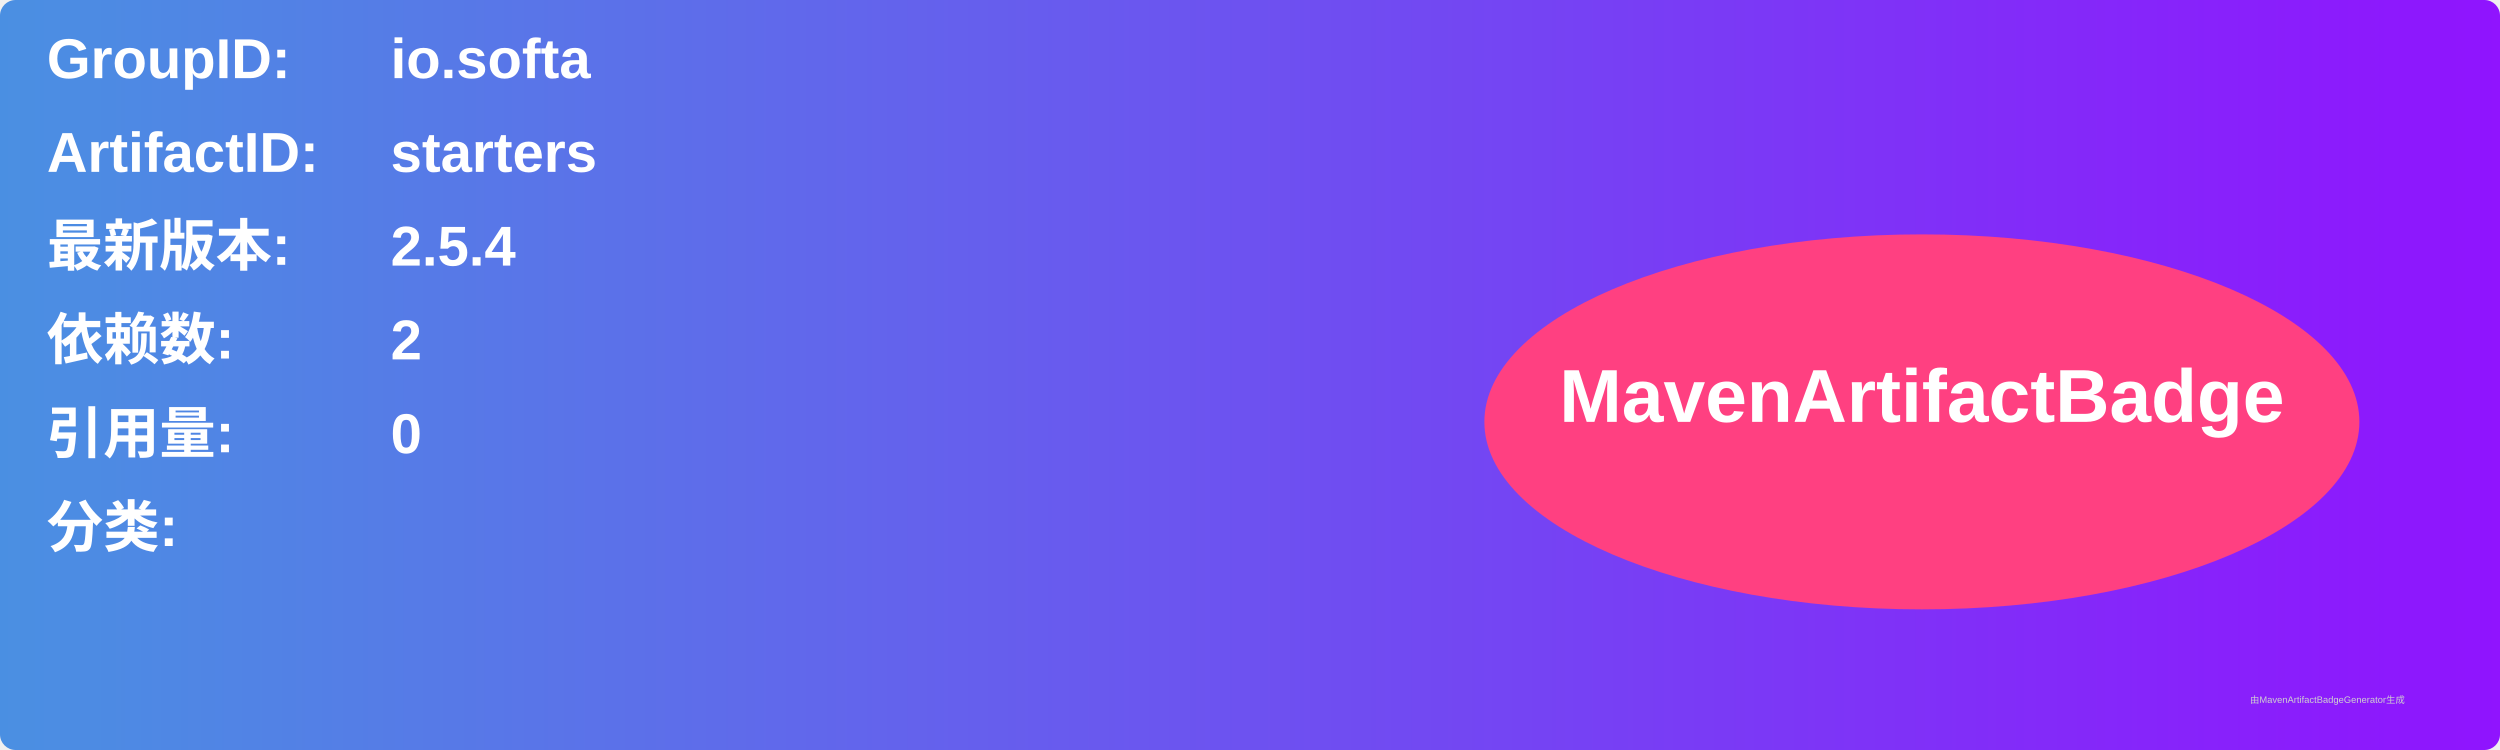
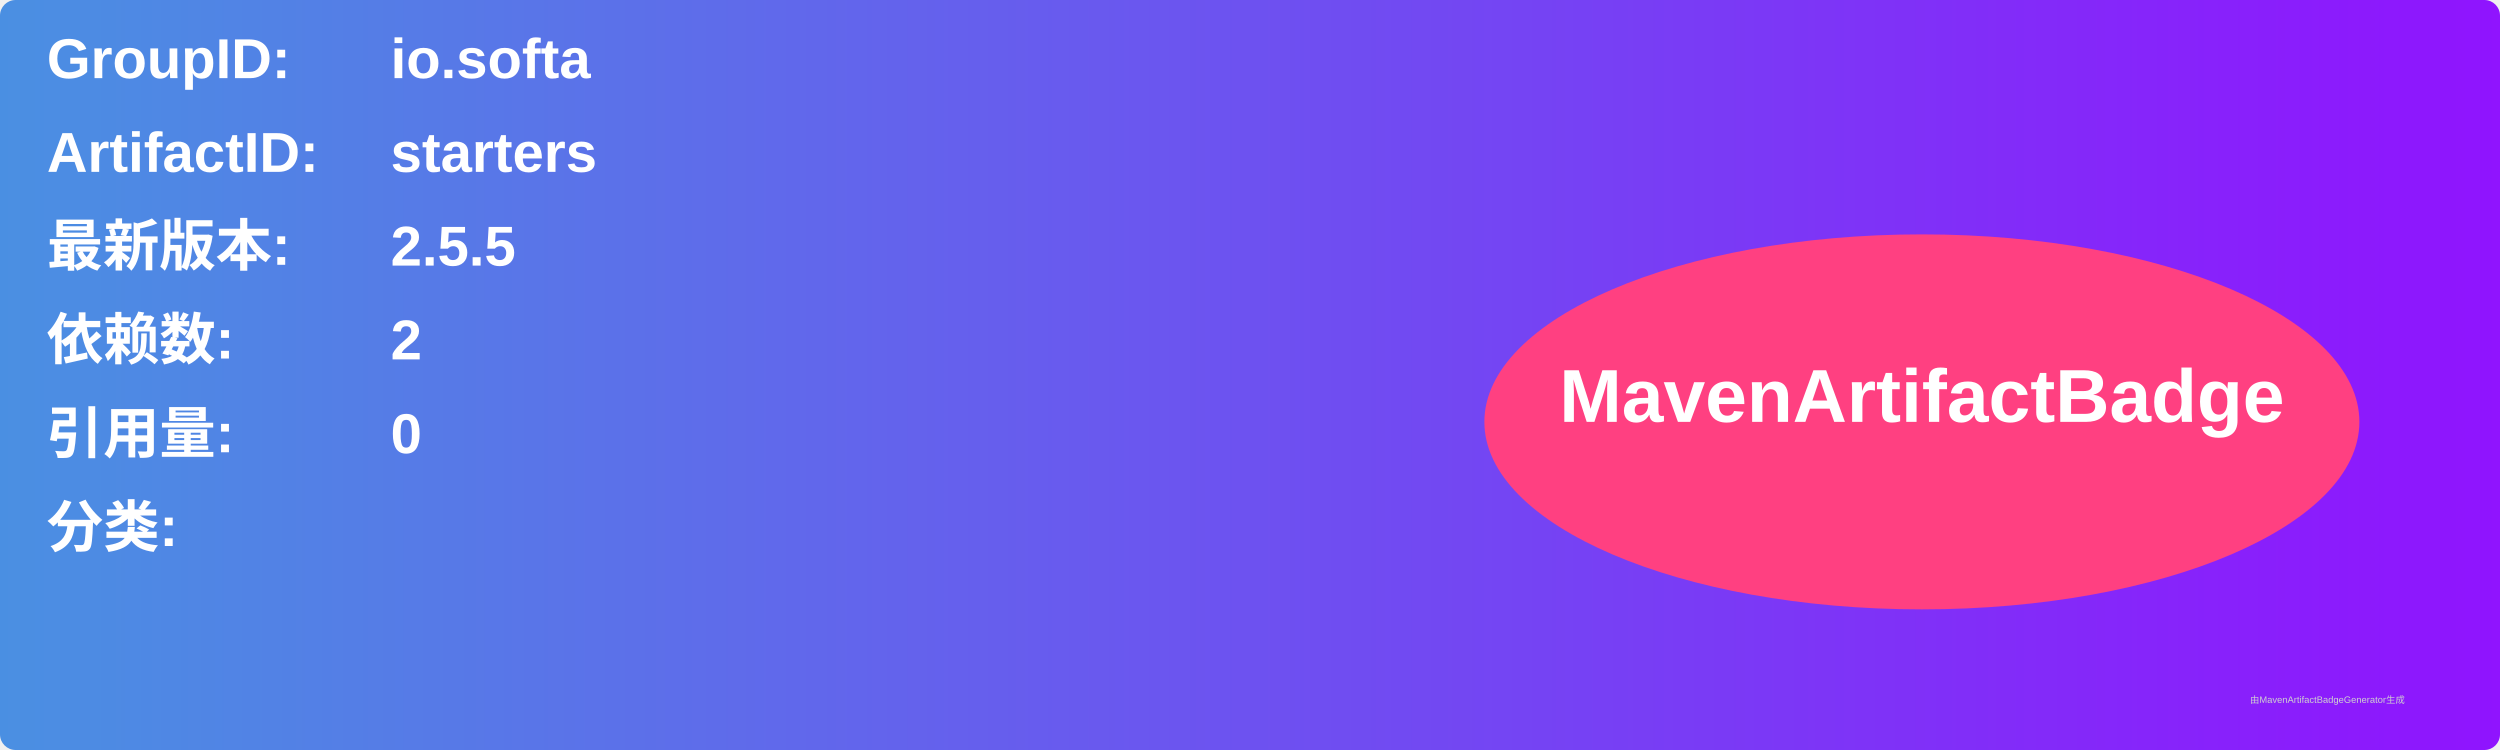
<svg xmlns="http://www.w3.org/2000/svg" width="800" height="240" viewBox="0 0 800 240">
  <linearGradient id="grad" x1="0%" y1="0%" x2="100%" y2="0%">
    <stop offset="0%" stop-color="#4a90e2" />
    <stop offset="100%" stop-color="#9013fe" />
  </linearGradient>
  <rect width="100%" height="100%" rx="5" ry="5" fill="url(#grad)" />
  <g transform="translate(15, 15)">
    <text x="0" y="10" font-family="Arial" font-size="18" fill="white" font-weight="bold" width="260">GroupID:</text>
    <text x="110" y="10" font-family="Arial" font-size="18" fill="white" font-weight="bold" width="460">io.softa</text>
    <text x="0" y="40" font-family="Arial" font-size="18" fill="white" font-weight="bold" width="260">ArtifactID:</text>
    <text x="110" y="40" font-family="Arial" font-size="18" fill="white" font-weight="bold" width="460">starters</text>
    <text x="0" y="70" font-family="Arial" font-size="18" fill="white" font-weight="bold">最新版本:</text>
    <text x="110" y="70" font-family="Arial" font-size="18" fill="white" font-weight="bold">
-       <tspan font-weight="bold">2.5.4</tspan>
+       <tspan font-weight="bold">2.5.5</tspan>
    </text>
    <text x="0" y="100" font-family="Arial" font-size="18" fill="white" font-weight="bold">依赖数: </text>
    <text x="110" y="100" font-family="Arial" font-size="18" fill="white">
      <tspan font-weight="bold">2</tspan>
    </text>
    <text x="0" y="130" font-family="Arial" font-size="18" fill="white" font-weight="bold">引用量: </text>
    <text x="110" y="130" font-family="Arial" font-size="18" fill="white">
      <tspan font-weight="bold">0</tspan>
    </text>
    <text x="0" y="160" font-family="Arial" font-size="18" fill="white" font-weight="bold">分类:</text>
    <text x="10" y="190" font-family="Arial" font-size="10" fill="white">
      <tspan font-weight="bold" />
    </text>
    <ellipse cx="600" cy="120" rx="140" ry="60" fill="#ff4081" />
    <text x="600" y="120" text-anchor="middle" font-family="Arial" font-size="24" fill="white" font-weight="bold">MavenArtifactBadge</text>
  </g>
  <text x="720" y="225" font-family="Arial" font-size="3" fill="#d0d0d0">由MavenArtifactBadgeGenerator生成</text>
</svg>
